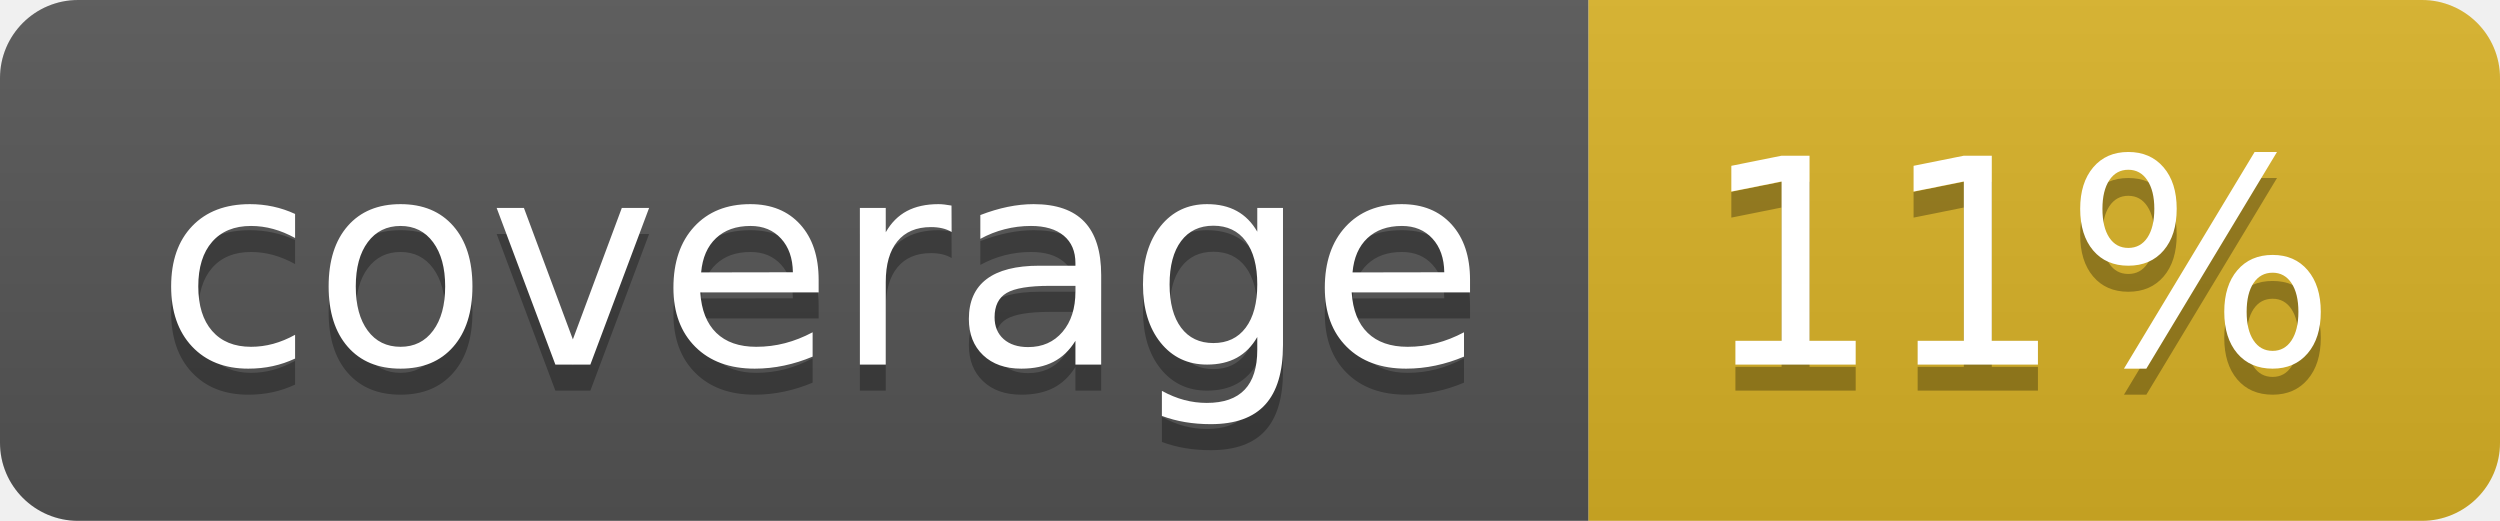
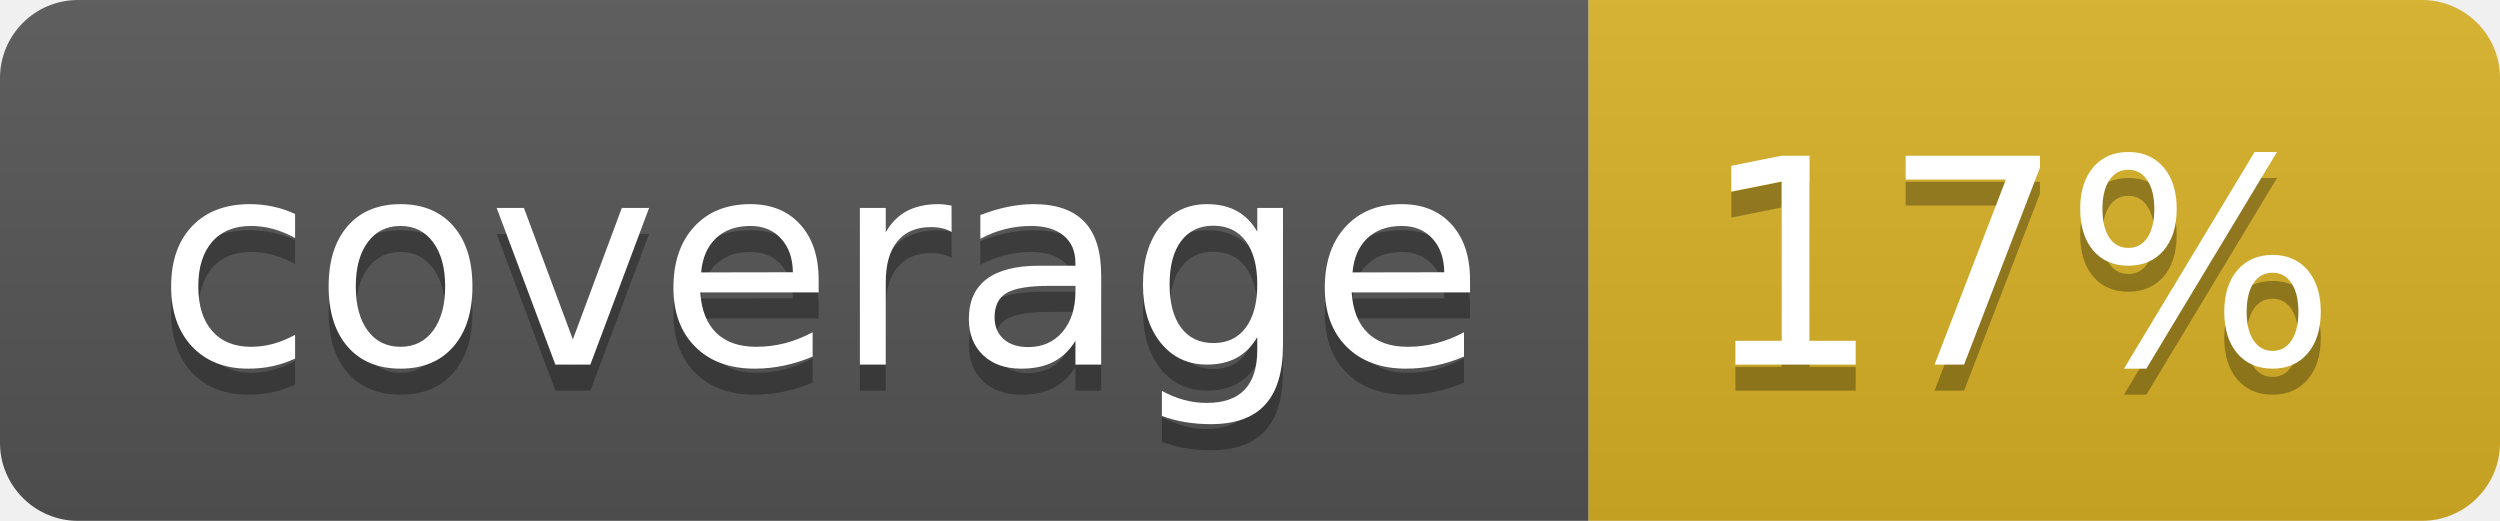
<svg xmlns="http://www.w3.org/2000/svg" width="96" height="20">
  <linearGradient id="b" x2="0" y2="100%">
    <stop offset="0" stop-color="#bbb" stop-opacity=".1" />
    <stop offset="1" stop-opacity=".1" />
  </linearGradient>
  <clipPath id="a">
    <rect width="96" height="20" rx="3" fill="#fff" />
  </clipPath>
  <g clip-path="url(#a)">
    <path fill="#555" d="M0 0h61v20H0z" />
    <path fill="#D9B226" d="M61 0h35v20H61z" />
    <path fill="url(#b)" d="M0 0h96v20H0z" />
  </g>
  <g fill="#fff" text-anchor="middle" font-family="DejaVu Sans,Verdana,Geneva,sans-serif" font-size="110">
    <text x="315" y="150" fill="#010101" fill-opacity=".3" transform="scale(.1)" textLength="510">coverage</text>
    <text x="315" y="140" transform="scale(.1)" textLength="510">coverage</text>
-     <text x="775" y="150" fill="#010101" fill-opacity=".3" transform="scale(.1)" textLength="250">11%</text>
-     <text x="775" y="140" transform="scale(.1)" textLength="250">11%</text>
+     <text x="775" y="150" fill="#010101" fill-opacity=".3" transform="scale(.1)" textLength="250">17%</text>
+     <text x="775" y="140" transform="scale(.1)" textLength="250">17%</text>
  </g>
</svg>
